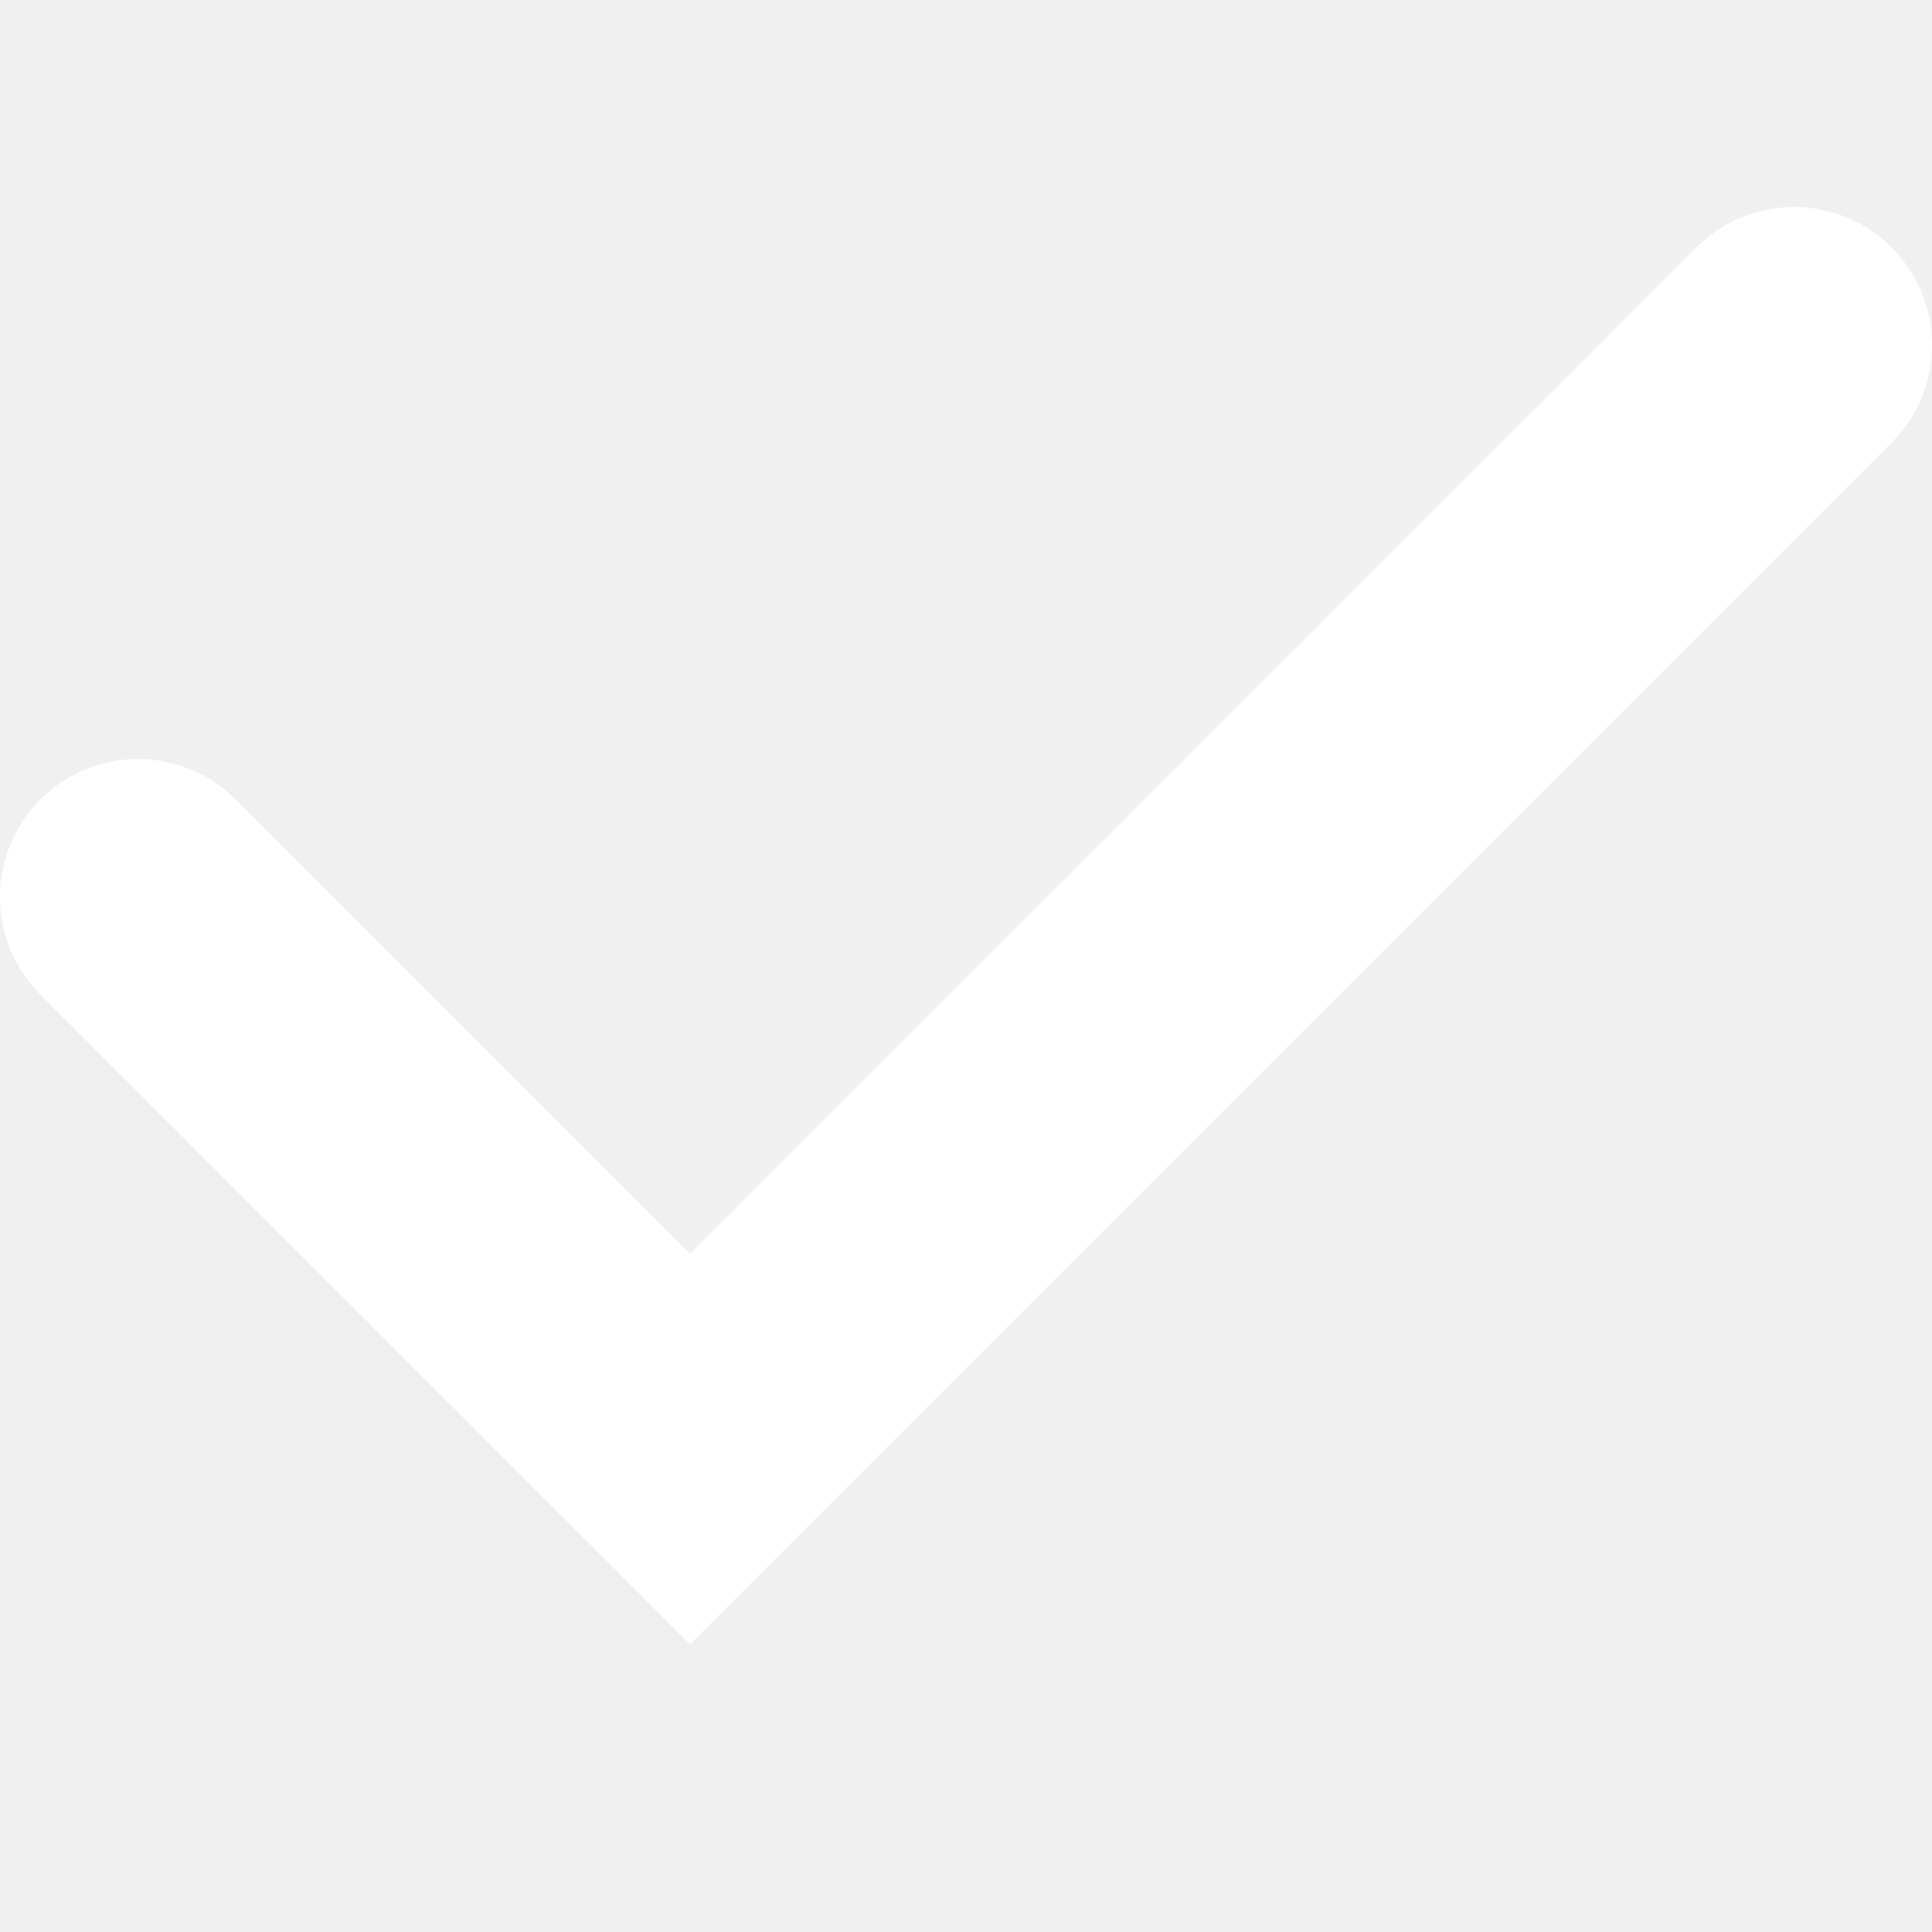
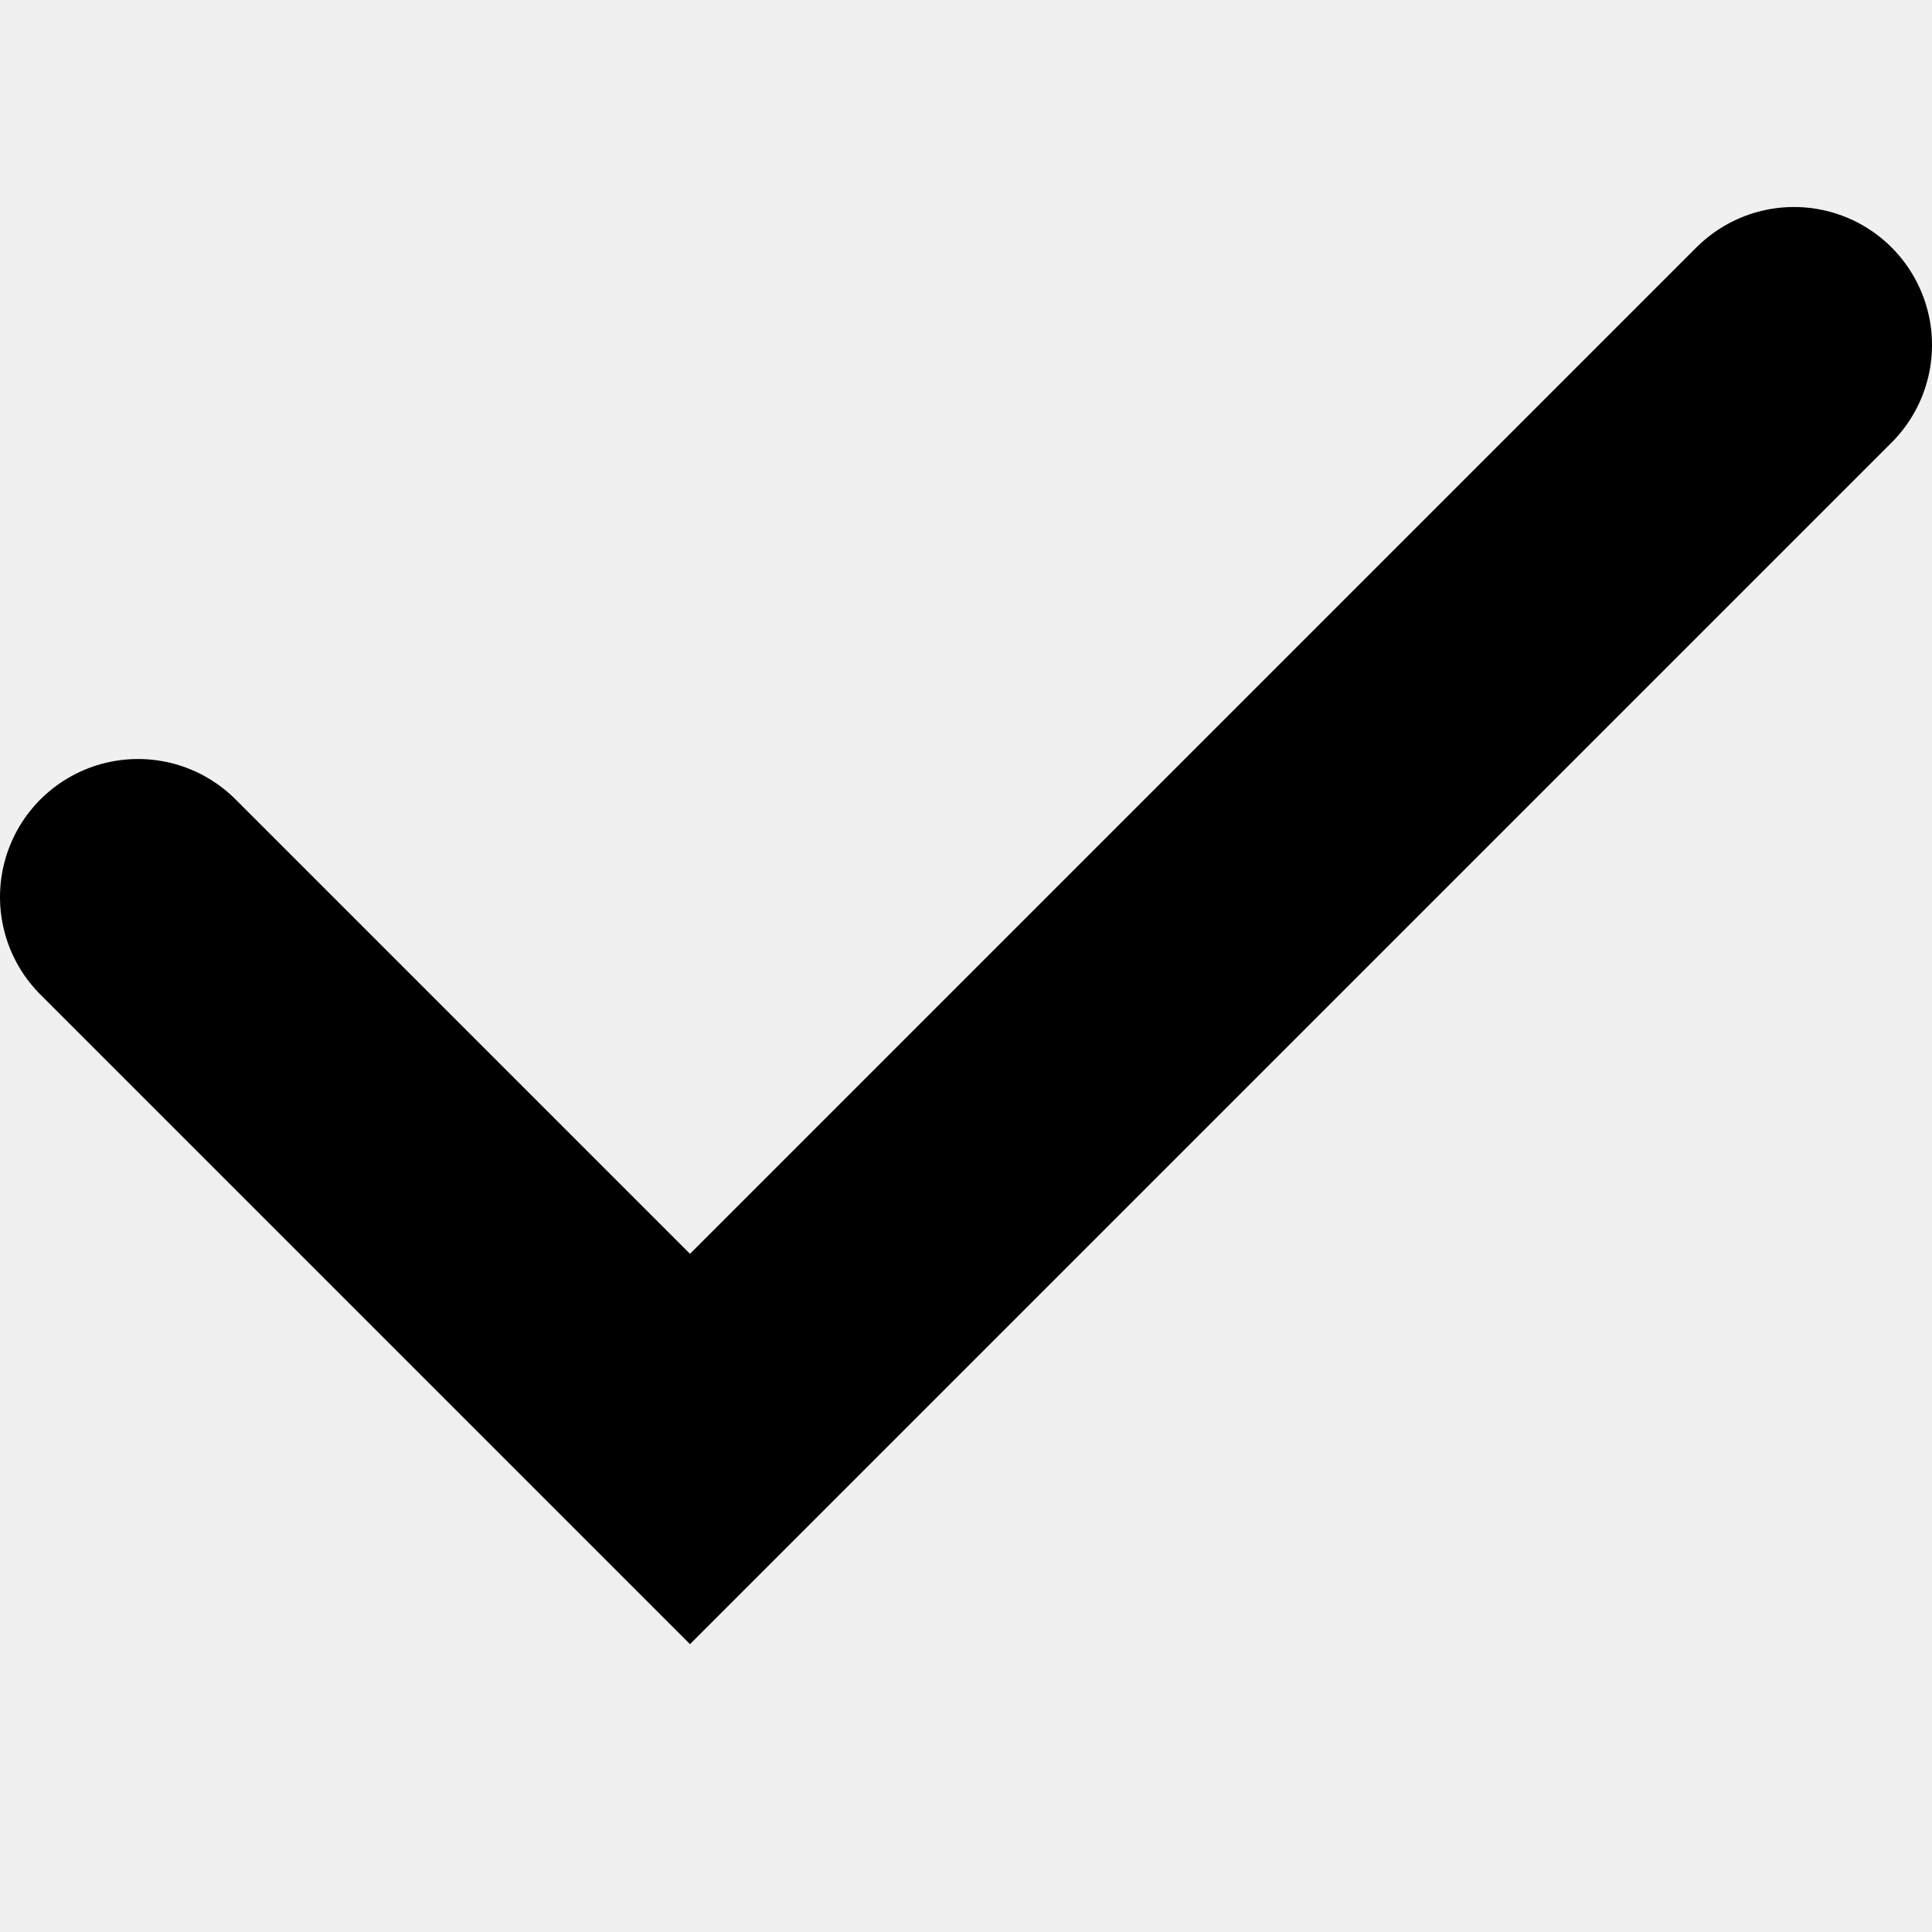
<svg viewBox="0 0 14 11" fill="none" width="12" height="12" xlmns="http://www.w3.org/2000/svg">
-   <path d="M1 5L5 9L13 1" stroke="#fff" stroke-width="2" stroke-linecap="round" />
+   <path d="M1 5L5 9L13 1" stroke="currentColor" stroke-width="2" stroke-linecap="round" />
</svg>
